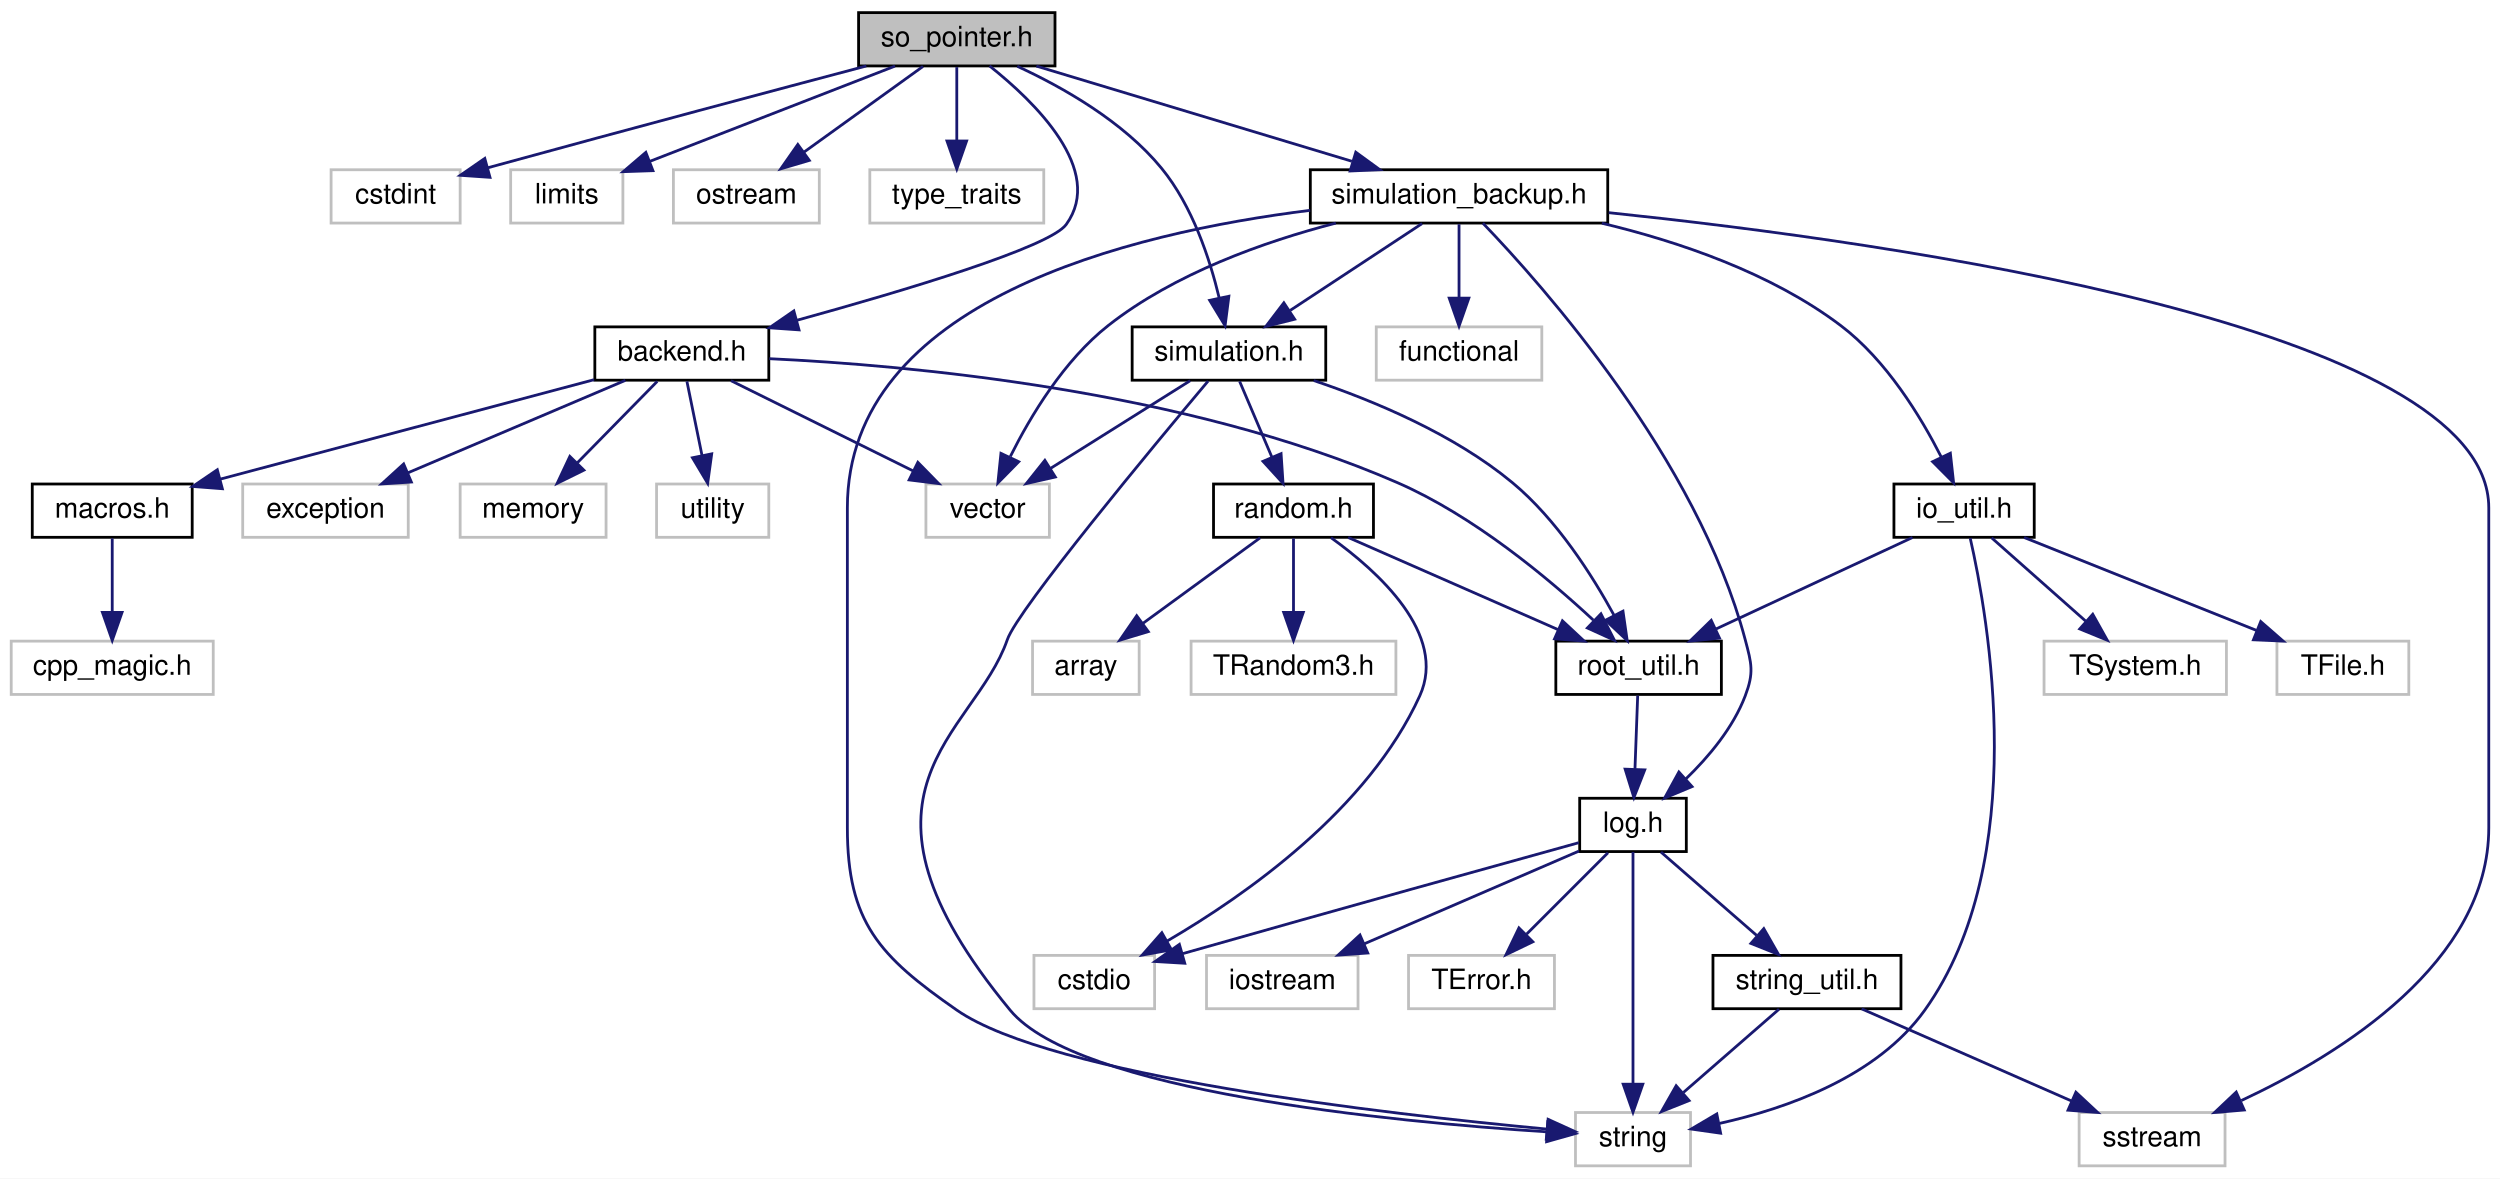
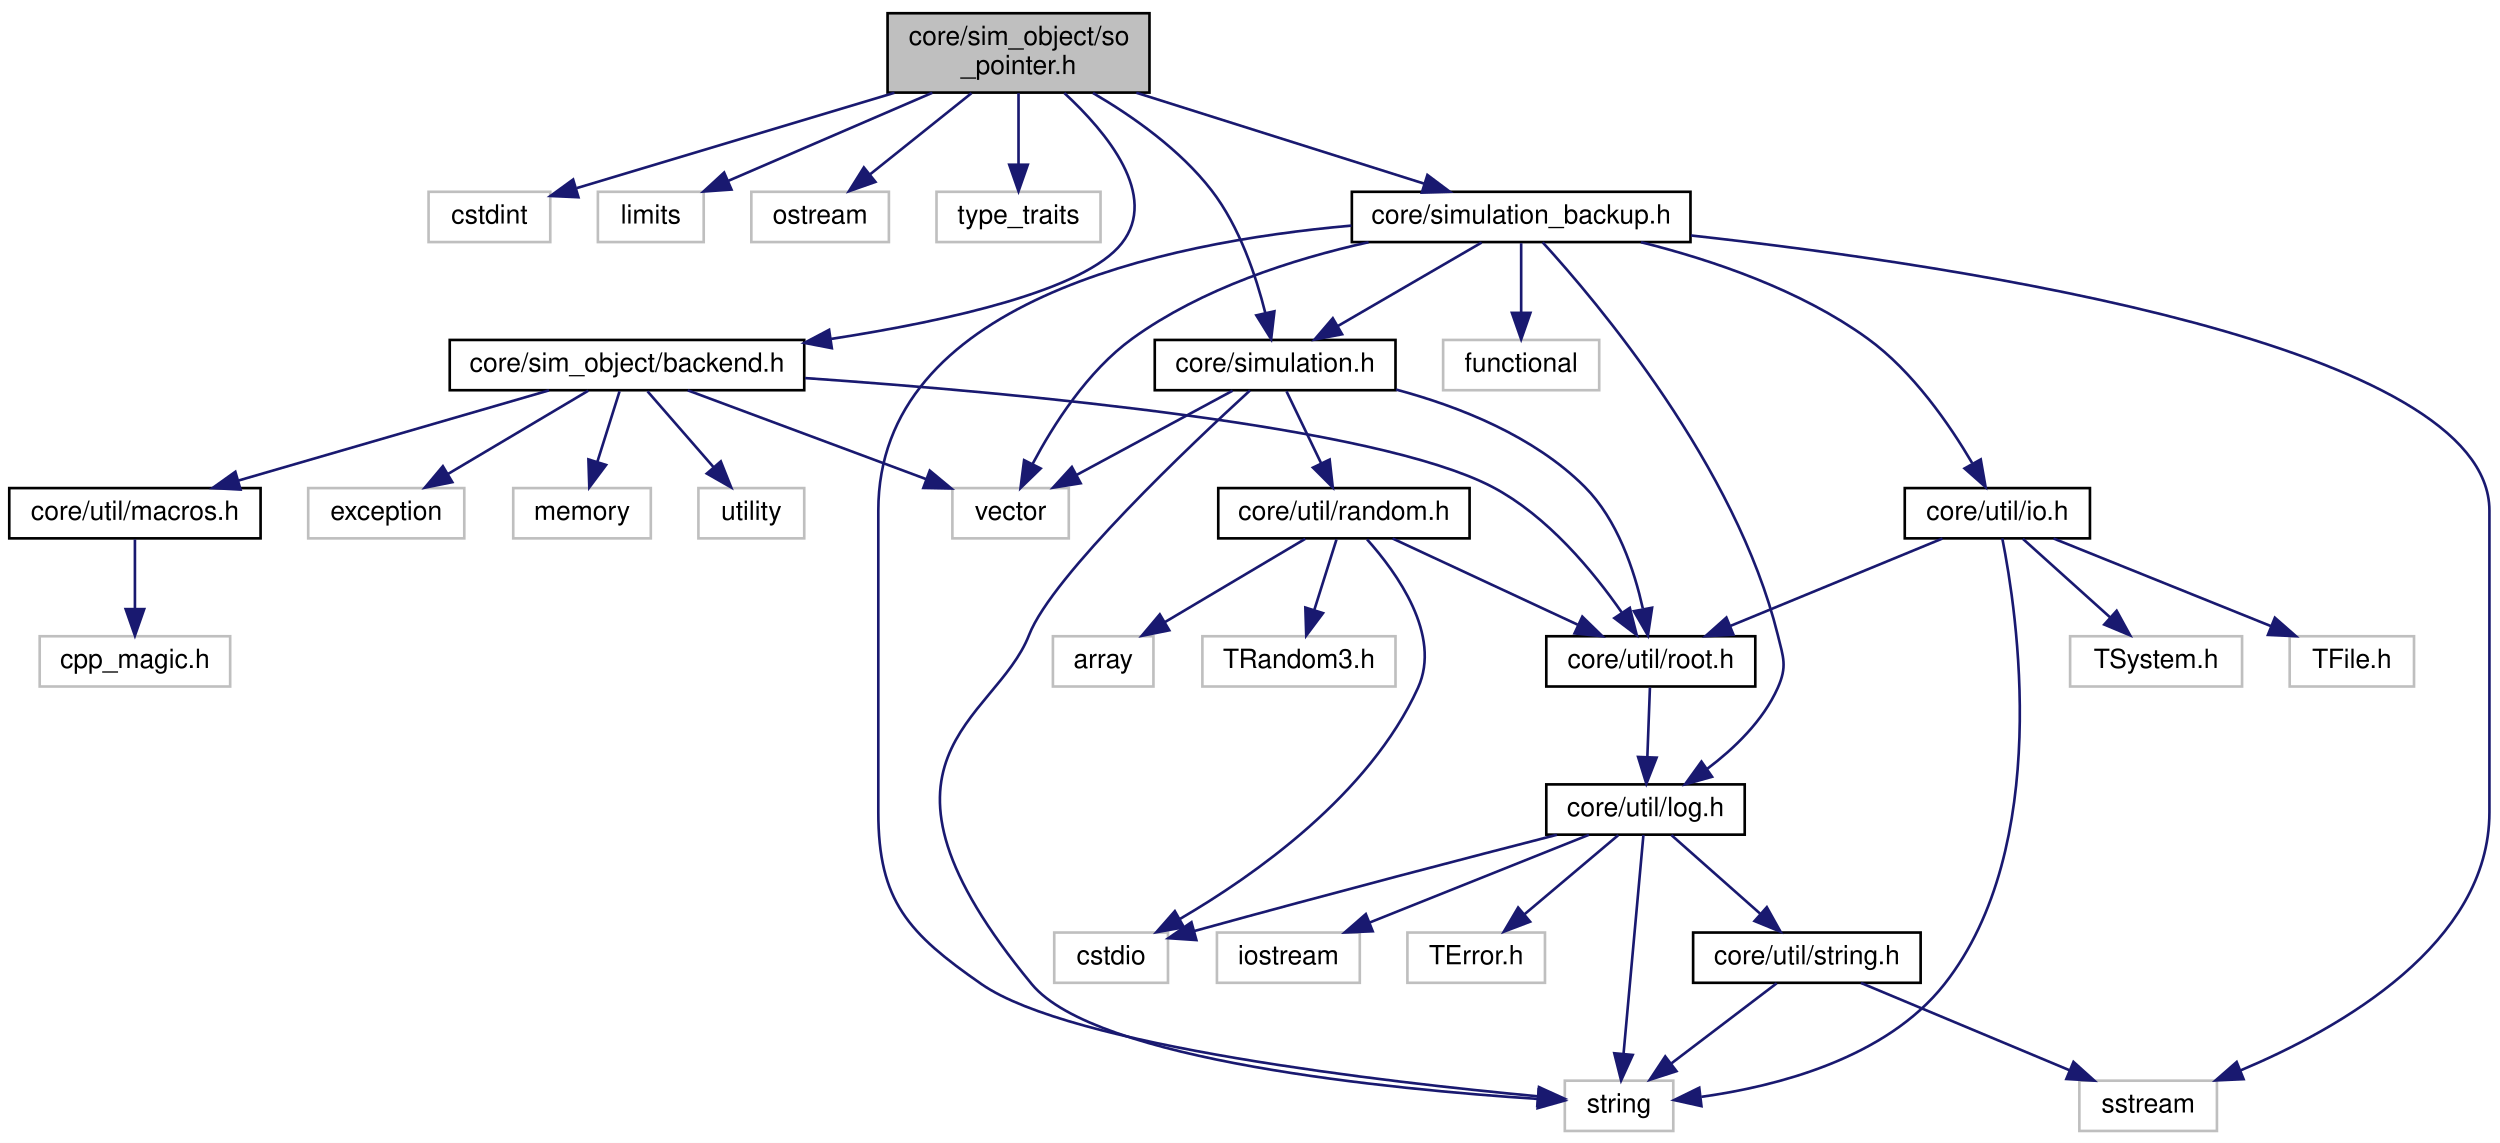
- <svg xmlns="http://www.w3.org/2000/svg" xmlns:xlink="http://www.w3.org/1999/xlink" width="891pt" height="420pt" viewBox="0.00 0.00 891.00 420.00">
-   <g id="graph0" class="graph" transform="scale(1 1) rotate(0) translate(4 416)">
-     <polygon fill="white" stroke="none" points="-4,4 -4,-416 887,-416 887,4 -4,4" />
+ <svg xmlns="http://www.w3.org/2000/svg" xmlns:xlink="http://www.w3.org/1999/xlink" width="945pt" height="432pt" viewBox="0.00 0.00 945.00 432.00">
+   <g id="graph0" class="graph" transform="scale(1 1) rotate(0) translate(4 428)">
+     <polygon fill="white" stroke="none" points="-4,4 -4,-428 941,-428 941,4 -4,4" />
    <g id="node1" class="node">
-       <polygon fill="#bfbfbf" stroke="black" points="302,-392.5 302,-411.5 372,-411.5 372,-392.5 302,-392.5" />
-       <text text-anchor="middle" x="337" y="-399.5" font-family="Helvetica,sans-Serif" font-size="10.00">so_pointer.h</text>
+       <polygon fill="#bfbfbf" stroke="black" points="331.5,-393 331.5,-423 430.5,-423 430.5,-393 331.5,-393" />
+       <text text-anchor="start" x="339.5" y="-411" font-family="Helvetica,sans-Serif" font-size="10.00">core/sim_object/so</text>
+       <text text-anchor="middle" x="381" y="-400" font-family="Helvetica,sans-Serif" font-size="10.00">_pointer.h</text>
    </g>
    <g id="node2" class="node">
-       <polygon fill="white" stroke="#bfbfbf" points="114,-336.5 114,-355.5 160,-355.5 160,-336.5 114,-336.5" />
-       <text text-anchor="middle" x="137" y="-343.5" font-family="Helvetica,sans-Serif" font-size="10.00">cstdint</text>
+       <polygon fill="white" stroke="#bfbfbf" points="158,-336.5 158,-355.5 204,-355.5 204,-336.5 158,-336.5" />
+       <text text-anchor="middle" x="181" y="-343.5" font-family="Helvetica,sans-Serif" font-size="10.00">cstdint</text>
    </g>
    <g id="edge1" class="edge">
-       <path fill="none" stroke="midnightblue" d="M304.761,-392.492C272.9,-384.056 222.514,-370.64 169.907,-356.225" />
-       <polygon fill="midnightblue" stroke="midnightblue" points="170.632,-352.795 160.062,-353.523 168.779,-359.545 170.632,-352.795" />
+       <path fill="none" stroke="midnightblue" d="M334.109,-392.933C297.228,-381.869 246.771,-366.731 214.033,-356.91" />
+       <polygon fill="midnightblue" stroke="midnightblue" points="214.65,-353.441 204.066,-353.92 212.639,-360.146 214.65,-353.441" />
    </g>
    <g id="node3" class="node">
-       <polygon fill="white" stroke="#bfbfbf" points="178,-336.5 178,-355.5 218,-355.5 218,-336.5 178,-336.5" />
-       <text text-anchor="middle" x="198" y="-343.5" font-family="Helvetica,sans-Serif" font-size="10.00">limits</text>
+       <polygon fill="white" stroke="#bfbfbf" points="222,-336.5 222,-355.5 262,-355.5 262,-336.5 222,-336.5" />
+       <text text-anchor="middle" x="242" y="-343.5" font-family="Helvetica,sans-Serif" font-size="10.00">limits</text>
    </g>
    <g id="edge2" class="edge">
-       <path fill="none" stroke="midnightblue" d="M314.975,-392.444C291.353,-383.267 253.715,-368.645 227.536,-358.474" />
-       <polygon fill="midnightblue" stroke="midnightblue" points="228.705,-355.174 218.117,-354.815 226.171,-361.699 228.705,-355.174" />
+       <path fill="none" stroke="midnightblue" d="M348.411,-392.933C325.064,-382.855 293.89,-369.399 271.323,-359.657" />
+       <polygon fill="midnightblue" stroke="midnightblue" points="272.492,-356.35 261.923,-355.6 269.717,-362.777 272.492,-356.35" />
    </g>
    <g id="node4" class="node">
-       <polygon fill="white" stroke="#bfbfbf" points="236,-336.5 236,-355.5 288,-355.5 288,-336.5 236,-336.5" />
-       <text text-anchor="middle" x="262" y="-343.5" font-family="Helvetica,sans-Serif" font-size="10.00">ostream</text>
+       <polygon fill="white" stroke="#bfbfbf" points="280,-336.5 280,-355.5 332,-355.5 332,-336.5 280,-336.5" />
+       <text text-anchor="middle" x="306" y="-343.5" font-family="Helvetica,sans-Serif" font-size="10.00">ostream</text>
    </g>
    <g id="edge3" class="edge">
-       <path fill="none" stroke="midnightblue" d="M324.95,-392.324C313.537,-384.107 296.169,-371.602 282.565,-361.807" />
-       <polygon fill="midnightblue" stroke="midnightblue" points="284.43,-358.837 274.269,-355.834 280.34,-364.517 284.43,-358.837" />
+       <path fill="none" stroke="midnightblue" d="M363.226,-392.781C351.654,-383.523 336.577,-371.462 324.804,-362.044" />
+       <polygon fill="midnightblue" stroke="midnightblue" points="326.908,-359.244 316.913,-355.731 322.535,-364.711 326.908,-359.244" />
    </g>
    <g id="node5" class="node">
-       <polygon fill="white" stroke="#bfbfbf" points="306,-336.5 306,-355.5 368,-355.5 368,-336.5 306,-336.5" />
-       <text text-anchor="middle" x="337" y="-343.5" font-family="Helvetica,sans-Serif" font-size="10.00">type_traits</text>
+       <polygon fill="white" stroke="#bfbfbf" points="350,-336.5 350,-355.5 412,-355.5 412,-336.5 350,-336.5" />
+       <text text-anchor="middle" x="381" y="-343.5" font-family="Helvetica,sans-Serif" font-size="10.00">type_traits</text>
    </g>
    <g id="edge4" class="edge">
-       <path fill="none" stroke="midnightblue" d="M337,-392.083C337,-385.006 337,-374.861 337,-365.986" />
-       <polygon fill="midnightblue" stroke="midnightblue" points="340.5,-365.751 337,-355.751 333.5,-365.751 340.5,-365.751" />
+       <path fill="none" stroke="midnightblue" d="M381,-392.781C381,-384.781 381,-374.689 381,-366.017" />
+       <polygon fill="midnightblue" stroke="midnightblue" points="384.5,-365.73 381,-355.731 377.5,-365.731 384.5,-365.73" />
    </g>
    <g id="node6" class="node">
      <g id="a_node6">
-         <a xlink:href="backend_8h.html" target="_top" xlink:title="backend.h">
-           <polygon fill="white" stroke="black" points="208,-280.5 208,-299.5 270,-299.5 270,-280.5 208,-280.5" />
-           <text text-anchor="middle" x="239" y="-287.5" font-family="Helvetica,sans-Serif" font-size="10.00">backend.h</text>
+         <a xlink:href="backend_8h.html" target="_top" xlink:title="core/sim_object/backend.h">
+           <polygon fill="white" stroke="black" points="166,-280.5 166,-299.5 300,-299.5 300,-280.5 166,-280.5" />
+           <text text-anchor="middle" x="233" y="-287.5" font-family="Helvetica,sans-Serif" font-size="10.00">core/sim_object/backend.h</text>
        </a>
      </g>
    </g>
    <g id="edge5" class="edge">
-       <path fill="none" stroke="midnightblue" d="M348.678,-392.5C364.69,-379.798 389.97,-355.293 376,-336 370.137,-327.903 318.257,-312.392 280.066,-301.87" />
-       <polygon fill="midnightblue" stroke="midnightblue" points="280.767,-298.434 270.198,-299.178 278.924,-305.187 280.767,-298.434" />
+       <path fill="none" stroke="midnightblue" d="M398.318,-392.827C414.497,-377.867 434.187,-354.006 420,-336 406.119,-318.382 355.311,-306.863 310.154,-299.893" />
+       <polygon fill="midnightblue" stroke="midnightblue" points="310.429,-296.395 300.024,-298.389 309.401,-303.32 310.429,-296.395" />
    </g>
    <g id="node21" class="node">
      <g id="a_node21">
-         <a xlink:href="simulation_8h.html" target="_top" xlink:title="simulation.h">
-           <polygon fill="white" stroke="black" points="399.5,-280.5 399.5,-299.5 468.5,-299.5 468.5,-280.5 399.5,-280.5" />
-           <text text-anchor="middle" x="434" y="-287.5" font-family="Helvetica,sans-Serif" font-size="10.00">simulation.h</text>
+         <a xlink:href="simulation_8h.html" target="_top" xlink:title="core/simulation.h">
+           <polygon fill="white" stroke="black" points="432.5,-280.5 432.5,-299.5 523.5,-299.5 523.5,-280.5 432.5,-280.5" />
+           <text text-anchor="middle" x="478" y="-287.5" font-family="Helvetica,sans-Serif" font-size="10.00">core/simulation.h</text>
        </a>
      </g>
    </g>
    <g id="edge21" class="edge">
-       <path fill="none" stroke="midnightblue" d="M358.558,-392.377C374.721,-384.922 396.325,-372.704 410,-356 420.944,-342.633 427.162,-323.808 430.512,-309.855" />
-       <polygon fill="midnightblue" stroke="midnightblue" points="433.971,-310.416 432.62,-299.907 427.123,-308.965 433.971,-310.416" />
+       <path fill="none" stroke="midnightblue" d="M409.147,-392.832C424.227,-384.016 442.097,-371.421 454,-356 464.556,-342.325 470.821,-323.537 474.288,-309.677" />
+       <polygon fill="midnightblue" stroke="midnightblue" points="477.728,-310.332 476.497,-299.809 470.897,-308.803 477.728,-310.332" />
    </g>
    <g id="node25" class="node">
      <g id="a_node25">
-         <a xlink:href="simulation__backup_8h.html" target="_top" xlink:title="simulation_backup.h">
-           <polygon fill="white" stroke="black" points="463,-336.5 463,-355.5 569,-355.5 569,-336.5 463,-336.5" />
-           <text text-anchor="middle" x="516" y="-343.5" font-family="Helvetica,sans-Serif" font-size="10.00">simulation_backup.h</text>
+         <a xlink:href="simulation__backup_8h.html" target="_top" xlink:title="core/simulation_backup.h">
+           <polygon fill="white" stroke="black" points="507,-336.5 507,-355.5 635,-355.5 635,-336.5 507,-336.5" />
+           <text text-anchor="middle" x="571" y="-343.5" font-family="Helvetica,sans-Serif" font-size="10.00">core/simulation_backup.h</text>
        </a>
      </g>
    </g>
    <g id="edge30" class="edge">
-       <path fill="none" stroke="midnightblue" d="M365.363,-392.444C395.738,-383.28 444.11,-368.688 477.816,-358.519" />
-       <polygon fill="midnightblue" stroke="midnightblue" points="479.207,-361.756 487.77,-355.516 477.185,-355.054 479.207,-361.756" />
+       <path fill="none" stroke="midnightblue" d="M425.547,-392.933C458.702,-382.462 503.409,-368.345 534.47,-358.536" />
+       <polygon fill="midnightblue" stroke="midnightblue" points="535.561,-361.862 544.043,-355.513 533.453,-355.187 535.561,-361.862" />
    </g>
    <g id="node7" class="node">
-       <polygon fill="white" stroke="#bfbfbf" points="82.5,-224.5 82.5,-243.5 141.5,-243.5 141.5,-224.5 82.5,-224.5" />
-       <text text-anchor="middle" x="112" y="-231.5" font-family="Helvetica,sans-Serif" font-size="10.00">exception</text>
+       <polygon fill="white" stroke="#bfbfbf" points="112.5,-224.5 112.5,-243.5 171.5,-243.5 171.5,-224.5 112.5,-224.5" />
+       <text text-anchor="middle" x="142" y="-231.5" font-family="Helvetica,sans-Serif" font-size="10.00">exception</text>
    </g>
    <g id="edge6" class="edge">
-       <path fill="none" stroke="midnightblue" d="M218.876,-280.444C197.976,-271.557 165.065,-257.563 141.284,-247.451" />
-       <polygon fill="midnightblue" stroke="midnightblue" points="142.602,-244.208 132.029,-243.516 139.862,-250.65 142.602,-244.208" />
+       <path fill="none" stroke="midnightblue" d="M218.379,-280.324C204.051,-271.822 181.987,-258.729 165.251,-248.797" />
+       <polygon fill="midnightblue" stroke="midnightblue" points="166.97,-245.748 156.584,-243.655 163.398,-251.768 166.97,-245.748" />
    </g>
    <g id="node8" class="node">
-       <polygon fill="white" stroke="#bfbfbf" points="160,-224.5 160,-243.5 212,-243.5 212,-224.5 160,-224.5" />
-       <text text-anchor="middle" x="186" y="-231.5" font-family="Helvetica,sans-Serif" font-size="10.00">memory</text>
+       <polygon fill="white" stroke="#bfbfbf" points="190,-224.5 190,-243.5 242,-243.5 242,-224.5 190,-224.5" />
+       <text text-anchor="middle" x="216" y="-231.5" font-family="Helvetica,sans-Serif" font-size="10.00">memory</text>
    </g>
    <g id="edge7" class="edge">
-       <path fill="none" stroke="midnightblue" d="M230.248,-280.083C222.53,-272.22 211.095,-260.569 201.783,-251.081" />
-       <polygon fill="midnightblue" stroke="midnightblue" points="204.092,-248.436 194.589,-243.751 199.096,-253.34 204.092,-248.436" />
+       <path fill="none" stroke="midnightblue" d="M230.193,-280.083C227.915,-272.849 224.629,-262.409 221.792,-253.397" />
+       <polygon fill="midnightblue" stroke="midnightblue" points="225.096,-252.239 218.755,-243.751 218.419,-254.341 225.096,-252.239" />
    </g>
    <g id="node9" class="node">
-       <polygon fill="white" stroke="#bfbfbf" points="230,-224.5 230,-243.5 270,-243.5 270,-224.5 230,-224.5" />
-       <text text-anchor="middle" x="250" y="-231.5" font-family="Helvetica,sans-Serif" font-size="10.00">utility</text>
+       <polygon fill="white" stroke="#bfbfbf" points="260,-224.5 260,-243.5 300,-243.5 300,-224.5 260,-224.5" />
+       <text text-anchor="middle" x="280" y="-231.5" font-family="Helvetica,sans-Serif" font-size="10.00">utility</text>
    </g>
    <g id="edge8" class="edge">
-       <path fill="none" stroke="midnightblue" d="M240.816,-280.083C242.274,-272.927 244.371,-262.635 246.193,-253.691" />
-       <polygon fill="midnightblue" stroke="midnightblue" points="249.651,-254.248 248.217,-243.751 242.792,-252.851 249.651,-254.248" />
+       <path fill="none" stroke="midnightblue" d="M240.761,-280.083C247.537,-272.298 257.543,-260.801 265.755,-251.367" />
+       <polygon fill="midnightblue" stroke="midnightblue" points="268.458,-253.592 272.383,-243.751 263.178,-248.996 268.458,-253.592" />
    </g>
    <g id="node10" class="node">
-       <polygon fill="white" stroke="#bfbfbf" points="326,-224.5 326,-243.5 370,-243.5 370,-224.5 326,-224.5" />
-       <text text-anchor="middle" x="348" y="-231.5" font-family="Helvetica,sans-Serif" font-size="10.00">vector</text>
+       <polygon fill="white" stroke="#bfbfbf" points="356,-224.5 356,-243.5 400,-243.5 400,-224.5 356,-224.5" />
+       <text text-anchor="middle" x="378" y="-231.5" font-family="Helvetica,sans-Serif" font-size="10.00">vector</text>
    </g>
    <g id="edge9" class="edge">
-       <path fill="none" stroke="midnightblue" d="M256.513,-280.324C274.072,-271.625 301.331,-258.12 321.531,-248.113" />
-       <polygon fill="midnightblue" stroke="midnightblue" points="323.124,-251.23 330.531,-243.655 320.016,-244.958 323.124,-251.23" />
+       <path fill="none" stroke="midnightblue" d="M255.976,-280.444C280.299,-271.385 318.869,-257.021 346.125,-246.871" />
+       <polygon fill="midnightblue" stroke="midnightblue" points="347.459,-250.109 355.608,-243.339 345.016,-243.549 347.459,-250.109" />
    </g>
    <g id="node11" class="node">
      <g id="a_node11">
-         <a xlink:href="macros_8h.html" target="_top" xlink:title="macros.h">
-           <polygon fill="white" stroke="black" points="7.5,-224.5 7.5,-243.5 64.5,-243.5 64.5,-224.5 7.5,-224.5" />
-           <text text-anchor="middle" x="36" y="-231.5" font-family="Helvetica,sans-Serif" font-size="10.00">macros.h</text>
+         <a xlink:href="macros_8h.html" target="_top" xlink:title="core/util/macros.h">
+           <polygon fill="white" stroke="black" points="-0.5,-224.5 -0.5,-243.5 94.5,-243.5 94.5,-224.5 -0.5,-224.5" />
+           <text text-anchor="middle" x="47" y="-231.5" font-family="Helvetica,sans-Serif" font-size="10.00">core/util/macros.h</text>
        </a>
      </g>
    </g>
    <g id="edge10" class="edge">
-       <path fill="none" stroke="midnightblue" d="M207.726,-280.681C171.891,-271.148 113.15,-255.523 74.524,-245.248" />
-       <polygon fill="midnightblue" stroke="midnightblue" points="75.246,-241.818 64.682,-242.63 73.446,-248.583 75.246,-241.818" />
+       <path fill="none" stroke="midnightblue" d="M203.528,-280.444C171.829,-271.241 121.268,-256.562 86.225,-246.388" />
+       <polygon fill="midnightblue" stroke="midnightblue" points="86.914,-242.943 76.334,-243.516 84.962,-249.666 86.914,-242.943" />
    </g>
    <g id="node13" class="node">
      <g id="a_node13">
-         <a xlink:href="root__util_8h.html" target="_top" xlink:title="root_util.h">
-           <polygon fill="white" stroke="black" points="550.5,-168.5 550.5,-187.5 609.5,-187.5 609.5,-168.5 550.5,-168.5" />
-           <text text-anchor="middle" x="580" y="-175.5" font-family="Helvetica,sans-Serif" font-size="10.00">root_util.h</text>
+         <a xlink:href="root_8h.html" target="_top" xlink:title="core/util/root.h">
+           <polygon fill="white" stroke="black" points="580.5,-168.5 580.5,-187.5 659.5,-187.5 659.5,-168.5 580.5,-168.5" />
+           <text text-anchor="middle" x="620" y="-175.5" font-family="Helvetica,sans-Serif" font-size="10.00">core/util/root.h</text>
        </a>
      </g>
    </g>
    <g id="edge12" class="edge">
-       <path fill="none" stroke="midnightblue" d="M270.172,-288.165C319.612,-285.834 418.17,-277.043 494,-244 521.175,-232.158 547.645,-210.087 563.879,-194.978" />
-       <polygon fill="midnightblue" stroke="midnightblue" points="566.575,-197.243 571.384,-187.803 561.737,-192.183 566.575,-197.243" />
+       <path fill="none" stroke="midnightblue" d="M300.33,-285.085C382.558,-279.388 516.12,-266.904 560,-244 580.97,-233.054 598.427,-211.749 609.007,-196.513" />
+       <polygon fill="midnightblue" stroke="midnightblue" points="612.069,-198.227 614.675,-187.957 606.234,-194.36 612.069,-198.227" />
    </g>
    <g id="node12" class="node">
-       <polygon fill="white" stroke="#bfbfbf" points="0,-168.5 0,-187.5 72,-187.5 72,-168.5 0,-168.5" />
-       <text text-anchor="middle" x="36" y="-175.5" font-family="Helvetica,sans-Serif" font-size="10.00">cpp_magic.h</text>
+       <polygon fill="white" stroke="#bfbfbf" points="11,-168.5 11,-187.5 83,-187.5 83,-168.5 11,-168.5" />
+       <text text-anchor="middle" x="47" y="-175.5" font-family="Helvetica,sans-Serif" font-size="10.00">cpp_magic.h</text>
    </g>
    <g id="edge11" class="edge">
-       <path fill="none" stroke="midnightblue" d="M36,-224.083C36,-217.006 36,-206.861 36,-197.986" />
-       <polygon fill="midnightblue" stroke="midnightblue" points="39.5,-197.751 36,-187.751 32.5,-197.751 39.5,-197.751" />
+       <path fill="none" stroke="midnightblue" d="M47,-224.083C47,-217.006 47,-206.861 47,-197.986" />
+       <polygon fill="midnightblue" stroke="midnightblue" points="50.5,-197.751 47,-187.751 43.5,-197.751 50.5,-197.751" />
    </g>
    <g id="node14" class="node">
      <g id="a_node14">
-         <a xlink:href="log_8h.html" target="_top" xlink:title="log.h">
-           <polygon fill="white" stroke="black" points="559,-112.5 559,-131.5 597,-131.5 597,-112.5 559,-112.5" />
-           <text text-anchor="middle" x="578" y="-119.5" font-family="Helvetica,sans-Serif" font-size="10.00">log.h</text>
+         <a xlink:href="log_8h.html" target="_top" xlink:title="core/util/log.h">
+           <polygon fill="white" stroke="black" points="580.5,-112.5 580.5,-131.5 655.5,-131.5 655.5,-112.5 580.5,-112.5" />
+           <text text-anchor="middle" x="618" y="-119.5" font-family="Helvetica,sans-Serif" font-size="10.00">core/util/log.h</text>
        </a>
      </g>
    </g>
    <g id="edge13" class="edge">
-       <path fill="none" stroke="midnightblue" d="M579.67,-168.083C579.408,-161.006 579.032,-150.861 578.703,-141.986" />
-       <polygon fill="midnightblue" stroke="midnightblue" points="582.192,-141.615 578.324,-131.751 575.197,-141.874 582.192,-141.615" />
+       <path fill="none" stroke="midnightblue" d="M619.67,-168.083C619.408,-161.006 619.032,-150.861 618.703,-141.986" />
+       <polygon fill="midnightblue" stroke="midnightblue" points="622.192,-141.615 618.324,-131.751 615.197,-141.874 622.192,-141.615" />
    </g>
    <g id="node15" class="node">
-       <polygon fill="white" stroke="#bfbfbf" points="498,-56.5 498,-75.5 550,-75.5 550,-56.5 498,-56.5" />
-       <text text-anchor="middle" x="524" y="-63.5" font-family="Helvetica,sans-Serif" font-size="10.00">TError.h</text>
+       <polygon fill="white" stroke="#bfbfbf" points="528,-56.5 528,-75.5 580,-75.5 580,-56.5 528,-56.5" />
+       <text text-anchor="middle" x="554" y="-63.5" font-family="Helvetica,sans-Serif" font-size="10.00">TError.h</text>
    </g>
    <g id="edge14" class="edge">
-       <path fill="none" stroke="midnightblue" d="M569.083,-112.083C561.22,-104.22 549.569,-92.569 540.081,-83.081" />
-       <polygon fill="midnightblue" stroke="midnightblue" points="542.297,-80.347 532.751,-75.751 537.347,-85.297 542.297,-80.347" />
+       <path fill="none" stroke="midnightblue" d="M607.717,-112.324C598.164,-104.263 583.72,-92.076 572.216,-82.37" />
+       <polygon fill="midnightblue" stroke="midnightblue" points="574.37,-79.608 564.47,-75.834 569.856,-84.958 574.37,-79.608" />
    </g>
    <g id="node16" class="node">
-       <polygon fill="white" stroke="#bfbfbf" points="364.5,-56.5 364.5,-75.5 407.5,-75.5 407.5,-56.5 364.5,-56.5" />
-       <text text-anchor="middle" x="386" y="-63.5" font-family="Helvetica,sans-Serif" font-size="10.00">cstdio</text>
+       <polygon fill="white" stroke="#bfbfbf" points="394.5,-56.5 394.5,-75.5 437.5,-75.5 437.5,-56.5 394.5,-56.5" />
+       <text text-anchor="middle" x="416" y="-63.5" font-family="Helvetica,sans-Serif" font-size="10.00">cstdio</text>
    </g>
    <g id="edge15" class="edge">
-       <path fill="none" stroke="midnightblue" d="M558.652,-115.659C530.056,-107.752 474.587,-92.359 417.577,-76.143" />
-       <polygon fill="midnightblue" stroke="midnightblue" points="418.249,-72.695 407.672,-73.322 416.331,-79.427 418.249,-72.695" />
+       <path fill="none" stroke="midnightblue" d="M584.511,-112.454C551.944,-104.083 500.838,-90.794 447.322,-76.037" />
+       <polygon fill="midnightblue" stroke="midnightblue" points="448.232,-72.657 437.66,-73.364 446.365,-79.404 448.232,-72.657" />
    </g>
    <g id="node17" class="node">
-       <polygon fill="white" stroke="#bfbfbf" points="426,-56.5 426,-75.5 480,-75.5 480,-56.5 426,-56.5" />
-       <text text-anchor="middle" x="453" y="-63.5" font-family="Helvetica,sans-Serif" font-size="10.00">iostream</text>
+       <polygon fill="white" stroke="#bfbfbf" points="456,-56.5 456,-75.5 510,-75.5 510,-56.5 456,-56.5" />
+       <text text-anchor="middle" x="483" y="-63.5" font-family="Helvetica,sans-Serif" font-size="10.00">iostream</text>
    </g>
    <g id="edge16" class="edge">
-       <path fill="none" stroke="midnightblue" d="M558.743,-112.681C538.278,-103.84 505.681,-89.758 482.085,-79.565" />
-       <polygon fill="midnightblue" stroke="midnightblue" points="483.468,-76.349 472.899,-75.597 480.691,-82.775 483.468,-76.349" />
+       <path fill="none" stroke="midnightblue" d="M596.609,-112.444C574.293,-103.517 539.097,-89.439 513.792,-79.317" />
+       <polygon fill="midnightblue" stroke="midnightblue" points="514.876,-75.981 504.291,-75.516 512.276,-82.48 514.876,-75.981" />
    </g>
    <g id="node18" class="node">
-       <polygon fill="white" stroke="#bfbfbf" points="557.5,-0.5 557.5,-19.5 598.5,-19.5 598.5,-0.5 557.5,-0.5" />
-       <text text-anchor="middle" x="578" y="-7.5" font-family="Helvetica,sans-Serif" font-size="10.00">string</text>
+       <polygon fill="white" stroke="#bfbfbf" points="587.5,-0.5 587.5,-19.5 628.5,-19.5 628.5,-0.5 587.5,-0.5" />
+       <text text-anchor="middle" x="608" y="-7.5" font-family="Helvetica,sans-Serif" font-size="10.00">string</text>
    </g>
    <g id="edge17" class="edge">
-       <path fill="none" stroke="midnightblue" d="M578,-112.368C578,-94.617 578,-53.666 578,-29.597" />
-       <polygon fill="midnightblue" stroke="midnightblue" points="581.5,-29.591 578,-19.591 574.5,-29.591 581.5,-29.591" />
+       <path fill="none" stroke="midnightblue" d="M617.215,-112.368C615.602,-94.617 611.879,-53.666 609.691,-29.597" />
+       <polygon fill="midnightblue" stroke="midnightblue" points="613.172,-29.233 608.781,-19.591 606.201,-29.867 613.172,-29.233" />
    </g>
    <g id="node19" class="node">
      <g id="a_node19">
-         <a xlink:href="string__util_8h.html" target="_top" xlink:title="string_util.h">
-           <polygon fill="white" stroke="black" points="606.5,-56.5 606.5,-75.5 673.5,-75.5 673.5,-56.5 606.5,-56.5" />
-           <text text-anchor="middle" x="640" y="-63.5" font-family="Helvetica,sans-Serif" font-size="10.00">string_util.h</text>
+         <a xlink:href="string_8h.html" target="_top" xlink:title="core/util/string.h">
+           <polygon fill="white" stroke="black" points="636,-56.5 636,-75.5 722,-75.5 722,-56.5 636,-56.5" />
+           <text text-anchor="middle" x="679" y="-63.5" font-family="Helvetica,sans-Serif" font-size="10.00">core/util/string.h</text>
        </a>
      </g>
    </g>
    <g id="edge18" class="edge">
-       <path fill="none" stroke="midnightblue" d="M587.961,-112.324C597.127,-104.341 610.937,-92.313 622.028,-82.653" />
-       <polygon fill="midnightblue" stroke="midnightblue" points="624.615,-85.041 629.857,-75.834 620.018,-79.762 624.615,-85.041" />
+       <path fill="none" stroke="midnightblue" d="M627.801,-112.324C636.818,-104.341 650.406,-92.313 661.318,-82.653" />
+       <polygon fill="midnightblue" stroke="midnightblue" points="663.853,-85.083 669.021,-75.834 659.213,-79.842 663.853,-85.083" />
    </g>
    <g id="edge20" class="edge">
-       <path fill="none" stroke="midnightblue" d="M630.039,-56.324C620.873,-48.341 607.063,-36.313 595.972,-26.653" />
-       <polygon fill="midnightblue" stroke="midnightblue" points="597.982,-23.762 588.143,-19.834 593.385,-29.041 597.982,-23.762" />
+       <path fill="none" stroke="midnightblue" d="M667.593,-56.324C656.891,-48.185 640.659,-35.84 627.837,-26.087" />
+       <polygon fill="midnightblue" stroke="midnightblue" points="629.693,-23.102 619.615,-19.834 625.456,-28.673 629.693,-23.102" />
    </g>
    <g id="node20" class="node">
-       <polygon fill="white" stroke="#bfbfbf" points="737,-0.5 737,-19.5 789,-19.5 789,-0.5 737,-0.5" />
-       <text text-anchor="middle" x="763" y="-7.5" font-family="Helvetica,sans-Serif" font-size="10.00">sstream</text>
+       <polygon fill="white" stroke="#bfbfbf" points="782,-0.5 782,-19.5 834,-19.5 834,-0.5 782,-0.5" />
+       <text text-anchor="middle" x="808" y="-7.5" font-family="Helvetica,sans-Serif" font-size="10.00">sstream</text>
    </g>
    <g id="edge19" class="edge">
-       <path fill="none" stroke="midnightblue" d="M659.49,-56.444C679.642,-47.596 711.323,-33.688 734.331,-23.587" />
-       <polygon fill="midnightblue" stroke="midnightblue" points="735.852,-26.741 743.601,-19.516 733.038,-20.332 735.852,-26.741" />
+       <path fill="none" stroke="midnightblue" d="M699.44,-56.444C720.67,-47.557 754.099,-33.563 778.255,-23.451" />
+       <polygon fill="midnightblue" stroke="midnightblue" points="779.782,-26.606 787.655,-19.516 777.079,-20.149 779.782,-26.606" />
    </g>
    <g id="edge23" class="edge">
-       <path fill="none" stroke="midnightblue" d="M420.183,-280.324C406.767,-271.9 386.176,-258.971 370.414,-249.074" />
-       <polygon fill="midnightblue" stroke="midnightblue" points="372.113,-246.008 361.783,-243.655 368.391,-251.936 372.113,-246.008" />
+       <path fill="none" stroke="midnightblue" d="M461.933,-280.324C446.042,-271.743 421.493,-258.486 403.042,-248.522" />
+       <polygon fill="midnightblue" stroke="midnightblue" points="404.489,-245.326 394.027,-243.655 401.163,-251.486 404.489,-245.326" />
    </g>
    <g id="edge29" class="edge">
-       <path fill="none" stroke="midnightblue" d="M464.218,-280.374C485.64,-273.172 514.163,-261.275 535,-244 550.797,-230.904 563.49,-210.936 571.317,-196.589" />
-       <polygon fill="midnightblue" stroke="midnightblue" points="574.427,-198.194 575.937,-187.708 568.217,-194.964 574.427,-198.194" />
+       <path fill="none" stroke="midnightblue" d="M523.733,-280.743C547.645,-274.326 575.841,-263.159 595,-244 607.413,-231.587 613.787,-212.347 616.98,-198.016" />
+       <polygon fill="midnightblue" stroke="midnightblue" points="620.493,-198.276 618.913,-187.8 613.615,-196.975 620.493,-198.276" />
    </g>
    <g id="edge22" class="edge">
-       <path fill="none" stroke="midnightblue" d="M426.564,-280.187C407.613,-257.634 358.736,-198.839 355,-188 343.21,-153.79 291.385,-134.31 356,-56 379.933,-26.994 492.008,-16.212 547.171,-12.613" />
-       <polygon fill="midnightblue" stroke="midnightblue" points="547.635,-16.092 557.402,-11.986 547.207,-9.105 547.635,-16.092" />
+       <path fill="none" stroke="midnightblue" d="M468.5,-280.408C446.596,-260.346 393.753,-210.427 385,-188 372.15,-155.074 315.45,-141.504 386,-56 409.933,-26.994 522.008,-16.212 577.171,-12.613" />
+       <polygon fill="midnightblue" stroke="midnightblue" points="577.635,-16.092 587.402,-11.986 577.207,-9.105 577.635,-16.092" />
    </g>
    <g id="node22" class="node">
      <g id="a_node22">
-         <a xlink:href="random_8h.html" target="_top" xlink:title="random.h">
-           <polygon fill="white" stroke="black" points="428.5,-224.5 428.5,-243.5 485.5,-243.5 485.5,-224.5 428.5,-224.5" />
-           <text text-anchor="middle" x="457" y="-231.5" font-family="Helvetica,sans-Serif" font-size="10.00">random.h</text>
+         <a xlink:href="random_8h.html" target="_top" xlink:title="core/util/random.h">
+           <polygon fill="white" stroke="black" points="456.5,-224.5 456.5,-243.5 551.5,-243.5 551.5,-224.5 456.5,-224.5" />
+           <text text-anchor="middle" x="504" y="-231.5" font-family="Helvetica,sans-Serif" font-size="10.00">core/util/random.h</text>
        </a>
      </g>
    </g>
    <g id="edge24" class="edge">
-       <path fill="none" stroke="midnightblue" d="M437.798,-280.083C440.913,-272.77 445.423,-262.181 449.289,-253.103" />
-       <polygon fill="midnightblue" stroke="midnightblue" points="452.574,-254.323 453.273,-243.751 446.134,-251.58 452.574,-254.323" />
+       <path fill="none" stroke="midnightblue" d="M482.293,-280.083C485.852,-272.691 491.022,-261.953 495.424,-252.811" />
+       <polygon fill="midnightblue" stroke="midnightblue" points="498.602,-254.279 499.787,-243.751 492.295,-251.243 498.602,-254.279" />
    </g>
    <g id="edge28" class="edge">
-       <path fill="none" stroke="midnightblue" d="M476.49,-224.444C496.642,-215.596 528.323,-201.687 551.331,-191.586" />
-       <polygon fill="midnightblue" stroke="midnightblue" points="552.852,-194.741 560.601,-187.516 550.038,-188.332 552.852,-194.741" />
+       <path fill="none" stroke="midnightblue" d="M522.381,-224.444C541.216,-215.675 570.731,-201.935 592.379,-191.858" />
+       <polygon fill="midnightblue" stroke="midnightblue" points="594.117,-194.91 601.705,-187.516 591.162,-188.564 594.117,-194.91" />
    </g>
    <g id="edge26" class="edge">
-       <path fill="none" stroke="midnightblue" d="M470.369,-224.365C486.986,-212.463 512.009,-189.985 502,-168 483.611,-127.606 440.202,-97.089 412.013,-80.651" />
-       <polygon fill="midnightblue" stroke="midnightblue" points="413.525,-77.486 403.096,-75.622 410.087,-83.583 413.525,-77.486" />
+       <path fill="none" stroke="midnightblue" d="M512.738,-224.118C523.985,-211.555 541.062,-187.906 532,-168 513.611,-127.606 470.202,-97.089 442.013,-80.651" />
+       <polygon fill="midnightblue" stroke="midnightblue" points="443.525,-77.486 433.096,-75.622 440.087,-83.583 443.525,-77.486" />
    </g>
    <g id="node23" class="node">
-       <polygon fill="white" stroke="#bfbfbf" points="364,-168.5 364,-187.5 402,-187.5 402,-168.5 364,-168.5" />
-       <text text-anchor="middle" x="383" y="-175.5" font-family="Helvetica,sans-Serif" font-size="10.00">array</text>
+       <polygon fill="white" stroke="#bfbfbf" points="394,-168.5 394,-187.5 432,-187.5 432,-168.5 394,-168.5" />
+       <text text-anchor="middle" x="413" y="-175.5" font-family="Helvetica,sans-Serif" font-size="10.00">array</text>
    </g>
    <g id="edge25" class="edge">
-       <path fill="none" stroke="midnightblue" d="M445.111,-224.324C433.85,-216.107 416.713,-203.602 403.291,-193.807" />
-       <polygon fill="midnightblue" stroke="midnightblue" points="405.247,-190.901 395.106,-187.834 401.12,-196.556 405.247,-190.901" />
+       <path fill="none" stroke="midnightblue" d="M489.379,-224.324C475.051,-215.822 452.987,-202.729 436.251,-192.797" />
+       <polygon fill="midnightblue" stroke="midnightblue" points="437.97,-189.748 427.584,-187.655 434.398,-195.768 437.97,-189.748" />
    </g>
    <g id="node24" class="node">
-       <polygon fill="white" stroke="#bfbfbf" points="420.5,-168.5 420.5,-187.5 493.5,-187.5 493.5,-168.5 420.5,-168.5" />
-       <text text-anchor="middle" x="457" y="-175.5" font-family="Helvetica,sans-Serif" font-size="10.00">TRandom3.h</text>
+       <polygon fill="white" stroke="#bfbfbf" points="450.5,-168.5 450.5,-187.5 523.5,-187.5 523.5,-168.5 450.5,-168.5" />
+       <text text-anchor="middle" x="487" y="-175.5" font-family="Helvetica,sans-Serif" font-size="10.00">TRandom3.h</text>
    </g>
    <g id="edge27" class="edge">
-       <path fill="none" stroke="midnightblue" d="M457,-224.083C457,-217.006 457,-206.861 457,-197.986" />
-       <polygon fill="midnightblue" stroke="midnightblue" points="460.5,-197.751 457,-187.751 453.5,-197.751 460.5,-197.751" />
+       <path fill="none" stroke="midnightblue" d="M501.193,-224.083C498.915,-216.849 495.629,-206.409 492.792,-197.397" />
+       <polygon fill="midnightblue" stroke="midnightblue" points="496.096,-196.239 489.755,-187.751 489.419,-198.341 496.096,-196.239" />
    </g>
    <g id="edge34" class="edge">
-       <path fill="none" stroke="midnightblue" d="M472.1,-336.49C446.443,-329.839 414.577,-318.525 391,-300 375.247,-287.623 363.332,-267.82 356.085,-253.321" />
-       <polygon fill="midnightblue" stroke="midnightblue" points="359.069,-251.441 351.645,-243.883 352.735,-254.421 359.069,-251.441" />
+       <path fill="none" stroke="midnightblue" d="M513.311,-336.442C484.443,-330.01 450.171,-318.922 424,-300 407.069,-287.759 394.097,-267.318 386.31,-252.625" />
+       <polygon fill="midnightblue" stroke="midnightblue" points="389.37,-250.918 381.763,-243.543 383.11,-254.051 389.37,-250.918" />
    </g>
    <g id="edge41" class="edge">
-       <path fill="none" stroke="midnightblue" d="M524.495,-336.457C545.778,-314.336 600.897,-252.401 618,-188 620.281,-179.409 621.159,-176.309 618,-168 613.665,-156.598 604.969,-146.239 596.79,-138.343" />
-       <polygon fill="midnightblue" stroke="midnightblue" points="599.041,-135.66 589.266,-131.573 594.358,-140.863 599.041,-135.66" />
+       <path fill="none" stroke="midnightblue" d="M579.138,-336.381C599.516,-314.081 652.233,-251.761 668,-188 670.134,-179.371 671.616,-176.12 668,-168 662.432,-155.498 651.484,-145.012 641.249,-137.317" />
+       <polygon fill="midnightblue" stroke="midnightblue" points="643.156,-134.379 632.952,-131.526 639.149,-140.119 643.156,-134.379" />
    </g>
    <g id="edge33" class="edge">
-       <path fill="none" stroke="midnightblue" d="M462.95,-341.042C398.421,-333.002 298,-308.657 298,-235 298,-235 298,-235 298,-121 298,-87.31 309.338,-75.23 337,-56 370.653,-32.605 490.066,-18.942 547.159,-13.609" />
-       <polygon fill="midnightblue" stroke="midnightblue" points="547.739,-17.071 557.382,-12.681 547.106,-10.1 547.739,-17.071" />
+       <path fill="none" stroke="midnightblue" d="M506.837,-342.724C434.843,-336.334 328,-313.609 328,-235 328,-235 328,-235 328,-121 328,-87.31 339.338,-75.23 367,-56 400.653,-32.605 520.066,-18.942 577.159,-13.609" />
+       <polygon fill="midnightblue" stroke="midnightblue" points="577.739,-17.071 587.382,-12.681 577.106,-10.1 577.739,-17.071" />
    </g>
    <g id="edge32" class="edge">
-       <path fill="none" stroke="midnightblue" d="M569.365,-340.205C671.152,-329.577 883,-299.687 883,-235 883,-235 883,-235 883,-121 883,-73.08 830.357,-40.382 794.806,-23.764" />
-       <polygon fill="midnightblue" stroke="midnightblue" points="795.847,-20.396 785.29,-19.505 792.987,-26.785 795.847,-20.396" />
+       <path fill="none" stroke="midnightblue" d="M635.171,-338.995C740.138,-327.377 937,-297.286 937,-235 937,-235 937,-235 937,-121 937,-71.346 880.978,-39.365 842.771,-23.328" />
+       <polygon fill="midnightblue" stroke="midnightblue" points="844.07,-20.078 833.486,-19.593 841.458,-26.572 844.07,-20.078" />
    </g>
    <g id="edge35" class="edge">
-       <path fill="none" stroke="midnightblue" d="M502.825,-336.324C490.153,-327.979 470.767,-315.212 455.794,-305.352" />
-       <polygon fill="midnightblue" stroke="midnightblue" points="457.419,-302.231 447.142,-299.655 453.569,-308.078 457.419,-302.231" />
+       <path fill="none" stroke="midnightblue" d="M556.058,-336.324C541.415,-327.822 518.866,-314.729 501.762,-304.797" />
+       <polygon fill="midnightblue" stroke="midnightblue" points="503.31,-301.649 492.905,-299.655 499.795,-307.703 503.31,-301.649" />
    </g>
    <g id="node26" class="node">
-       <polygon fill="white" stroke="#bfbfbf" points="486.5,-280.5 486.5,-299.5 545.5,-299.5 545.5,-280.5 486.5,-280.5" />
-       <text text-anchor="middle" x="516" y="-287.5" font-family="Helvetica,sans-Serif" font-size="10.00">functional</text>
+       <polygon fill="white" stroke="#bfbfbf" points="541.5,-280.5 541.5,-299.5 600.5,-299.5 600.5,-280.5 541.5,-280.5" />
+       <text text-anchor="middle" x="571" y="-287.5" font-family="Helvetica,sans-Serif" font-size="10.00">functional</text>
    </g>
    <g id="edge31" class="edge">
-       <path fill="none" stroke="midnightblue" d="M516,-336.083C516,-329.006 516,-318.861 516,-309.986" />
-       <polygon fill="midnightblue" stroke="midnightblue" points="519.5,-309.751 516,-299.751 512.5,-309.751 519.5,-309.751" />
+       <path fill="none" stroke="midnightblue" d="M571,-336.083C571,-329.006 571,-318.861 571,-309.986" />
+       <polygon fill="midnightblue" stroke="midnightblue" points="574.5,-309.751 571,-299.751 567.5,-309.751 574.5,-309.751" />
    </g>
    <g id="node27" class="node">
      <g id="a_node27">
-         <a xlink:href="io__util_8h.html" target="_top" xlink:title="io_util.h">
-           <polygon fill="white" stroke="black" points="671,-224.5 671,-243.5 721,-243.5 721,-224.5 671,-224.5" />
-           <text text-anchor="middle" x="696" y="-231.5" font-family="Helvetica,sans-Serif" font-size="10.00">io_util.h</text>
+         <a xlink:href="io_8h.html" target="_top" xlink:title="core/util/io.h">
+           <polygon fill="white" stroke="black" points="716,-224.5 716,-243.5 786,-243.5 786,-224.5 716,-224.5" />
+           <text text-anchor="middle" x="751" y="-231.5" font-family="Helvetica,sans-Serif" font-size="10.00">core/util/io.h</text>
        </a>
      </g>
    </g>
    <g id="edge36" class="edge">
-       <path fill="none" stroke="midnightblue" d="M566.914,-336.443C594.201,-329.924 627.207,-318.755 652,-300 668.247,-287.709 680.524,-267.606 687.927,-253.007" />
-       <polygon fill="midnightblue" stroke="midnightblue" points="691.104,-254.474 692.262,-243.943 684.79,-251.454 691.104,-254.474" />
+       <path fill="none" stroke="midnightblue" d="M616.27,-336.45C643.057,-329.768 676.603,-318.434 702,-300 719.098,-287.59 732.937,-267.507 741.492,-252.945" />
+       <polygon fill="midnightblue" stroke="midnightblue" points="744.72,-254.344 746.546,-243.908 738.61,-250.927 744.72,-254.344" />
    </g>
    <g id="edge40" class="edge">
-       <path fill="none" stroke="midnightblue" d="M677.619,-224.444C658.784,-215.675 629.269,-201.935 607.621,-191.858" />
-       <polygon fill="midnightblue" stroke="midnightblue" points="608.838,-188.564 598.295,-187.516 605.883,-194.91 608.838,-188.564" />
+       <path fill="none" stroke="midnightblue" d="M730.243,-224.444C708.684,-215.557 674.737,-201.563 650.206,-191.451" />
+       <polygon fill="midnightblue" stroke="midnightblue" points="651.239,-188.092 640.66,-187.516 648.572,-194.563 651.239,-188.092" />
    </g>
    <g id="edge37" class="edge">
-       <path fill="none" stroke="midnightblue" d="M698.18,-224.217C704.52,-196.476 720.186,-109.411 682,-56 665.056,-32.3 632.915,-20.962 608.828,-15.614" />
-       <polygon fill="midnightblue" stroke="midnightblue" points="609.229,-12.125 598.739,-13.612 607.867,-18.991 609.229,-12.125" />
+       <path fill="none" stroke="midnightblue" d="M752.865,-224.472C758.397,-196.757 771.904,-108.024 731,-56 708.942,-27.945 667.699,-17.376 639.085,-13.397" />
+       <polygon fill="midnightblue" stroke="midnightblue" points="639.148,-9.88 628.804,-12.172 638.32,-16.831 639.148,-9.88" />
    </g>
    <g id="node28" class="node">
-       <polygon fill="white" stroke="#bfbfbf" points="807.5,-168.5 807.5,-187.5 854.5,-187.5 854.5,-168.5 807.5,-168.5" />
-       <text text-anchor="middle" x="831" y="-175.5" font-family="Helvetica,sans-Serif" font-size="10.00">TFile.h</text>
+       <polygon fill="white" stroke="#bfbfbf" points="861.5,-168.5 861.5,-187.5 908.5,-187.5 908.5,-168.5 861.5,-168.5" />
+       <text text-anchor="middle" x="885" y="-175.5" font-family="Helvetica,sans-Serif" font-size="10.00">TFile.h</text>
    </g>
    <g id="edge38" class="edge">
-       <path fill="none" stroke="midnightblue" d="M717.391,-224.444C739.707,-215.517 774.903,-201.439 800.208,-191.317" />
-       <polygon fill="midnightblue" stroke="midnightblue" points="801.724,-194.48 809.709,-187.516 799.124,-187.981 801.724,-194.48" />
+       <path fill="none" stroke="midnightblue" d="M772.233,-224.444C794.384,-215.517 829.319,-201.439 854.436,-191.317" />
+       <polygon fill="midnightblue" stroke="midnightblue" points="855.9,-194.501 863.867,-187.516 853.283,-188.008 855.9,-194.501" />
    </g>
    <g id="node29" class="node">
-       <polygon fill="white" stroke="#bfbfbf" points="724.5,-168.5 724.5,-187.5 789.5,-187.5 789.5,-168.5 724.5,-168.5" />
-       <text text-anchor="middle" x="757" y="-175.5" font-family="Helvetica,sans-Serif" font-size="10.00">TSystem.h</text>
+       <polygon fill="white" stroke="#bfbfbf" points="778.5,-168.5 778.5,-187.5 843.5,-187.5 843.5,-168.5 778.5,-168.5" />
+       <text text-anchor="middle" x="811" y="-175.5" font-family="Helvetica,sans-Serif" font-size="10.00">TSystem.h</text>
    </g>
    <g id="edge39" class="edge">
-       <path fill="none" stroke="midnightblue" d="M705.801,-224.324C714.818,-216.341 728.406,-204.313 739.318,-194.653" />
-       <polygon fill="midnightblue" stroke="midnightblue" points="741.853,-197.083 747.021,-187.834 737.213,-191.842 741.853,-197.083" />
+       <path fill="none" stroke="midnightblue" d="M760.64,-224.324C769.51,-216.341 782.875,-204.313 793.608,-194.653" />
+       <polygon fill="midnightblue" stroke="midnightblue" points="796.093,-197.125 801.185,-187.834 791.41,-191.922 796.093,-197.125" />
    </g>
  </g>
</svg>
